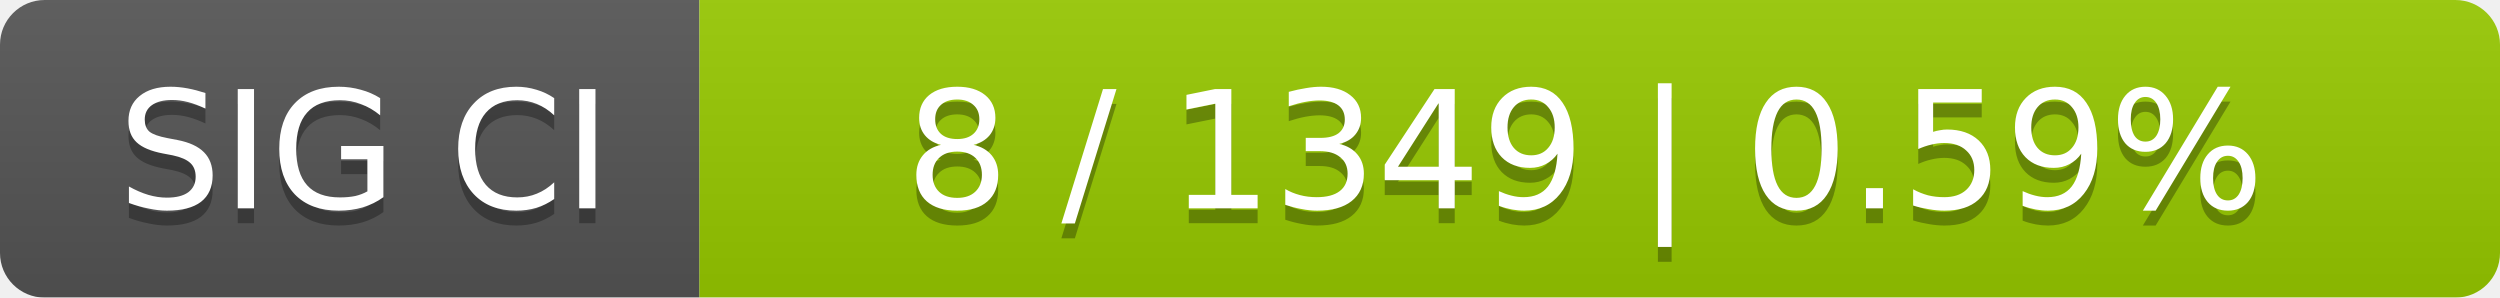
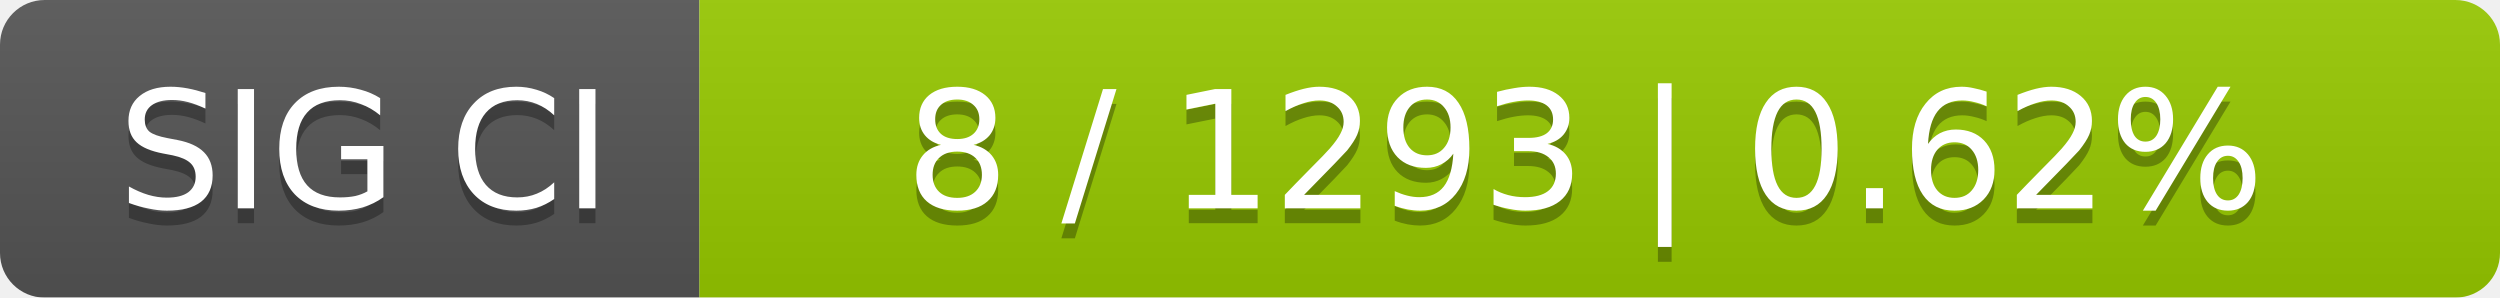
<svg xmlns="http://www.w3.org/2000/svg" width="168" height="20">
  <linearGradient id="smooth" x2="0" y2="100%">
    <stop offset="0" stop-color="#bbb" stop-opacity=".1" />
    <stop offset="1" stop-opacity=".1" />
  </linearGradient>
  <mask id="round">
    <rect width="168" height="20" rx="3" fill="#fff" />
  </mask>
  <g mask="url(#round)">
    <rect width="47" height="20" fill="#555" />
    <rect x="47" width="121" height="20" fill="#97ca00" />
    <rect width="168" height="20" fill="url(#smooth)" />
  </g>
  <g fill="#fff" text-anchor="middle" font-family="DejaVu Sans,Verdana,Geneva,sans-serif" font-size="11">
    <text x="24.5" y="15" fill="#010101" fill-opacity=".3">SIG CI</text>
    <text x="24.5" y="14">SIG CI</text>
-     <text x="106.5" y="15" fill="#010101" fill-opacity=".3">8 / 1349    |    0.59%</text>
-     <text x="106.5" y="14">8 / 1349    |    0.59%</text>
+     <text x="106.5" y="15" fill="#010101" fill-opacity=".3">8 / 1293    |    0.62%</text>
+     <text x="106.5" y="14">8 / 1293    |    0.62%</text>
  </g>
</svg>
